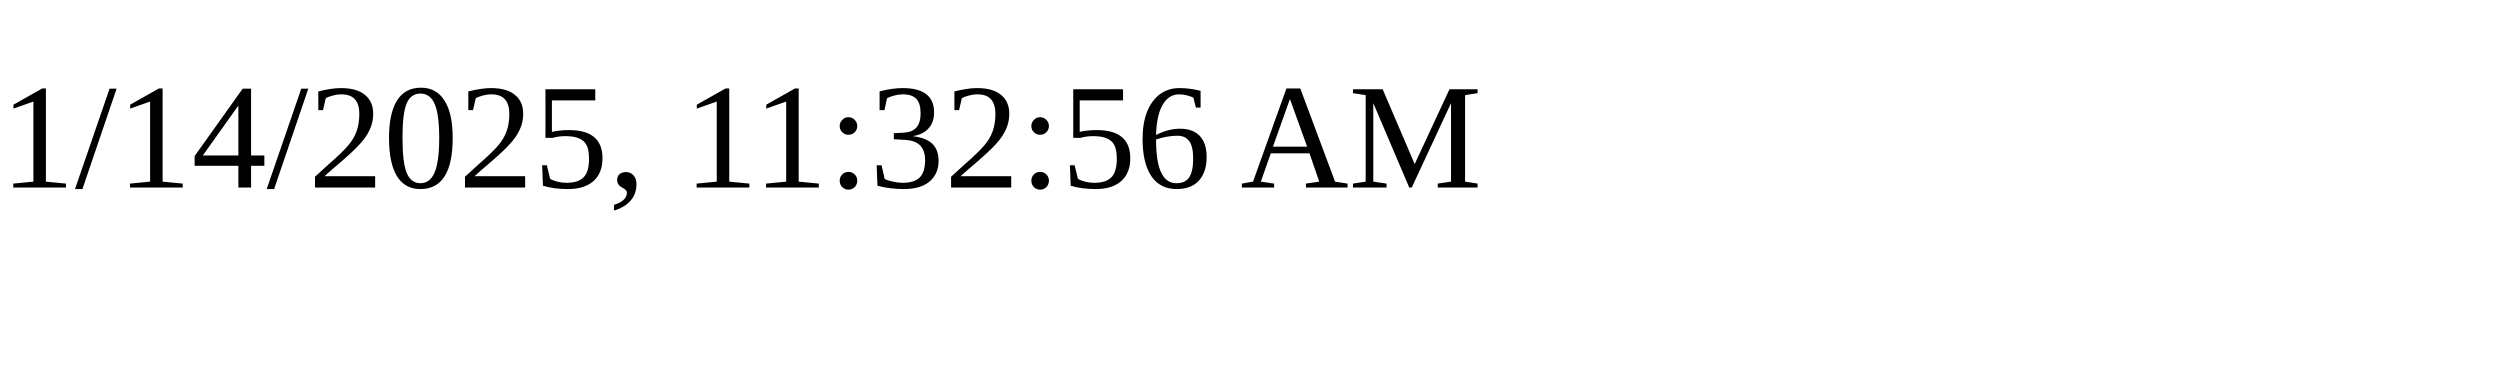
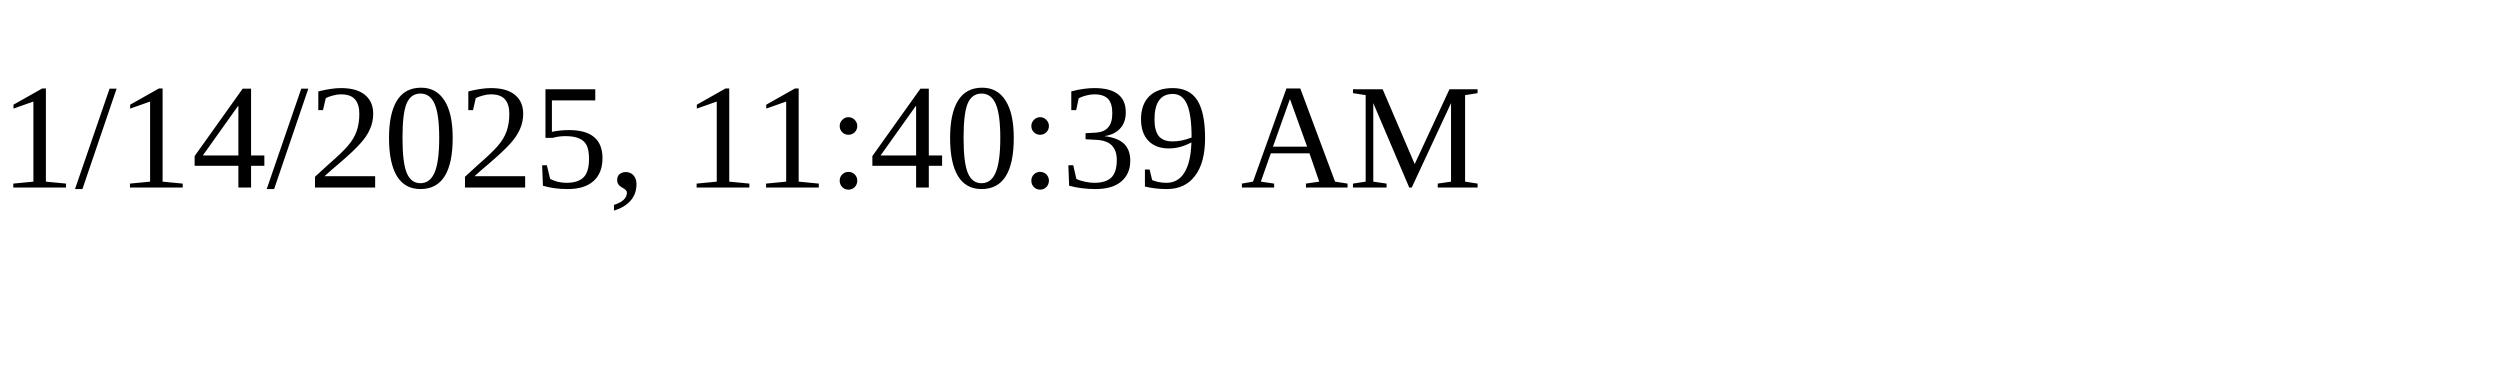
<svg xmlns="http://www.w3.org/2000/svg" height="30" width="200">
-   <text x="0" y="15">1/14/2025, 11:32:56 AM</text>
+   <text x="0" y="15">1/14/2025, 11:40:39 AM</text>
</svg>
